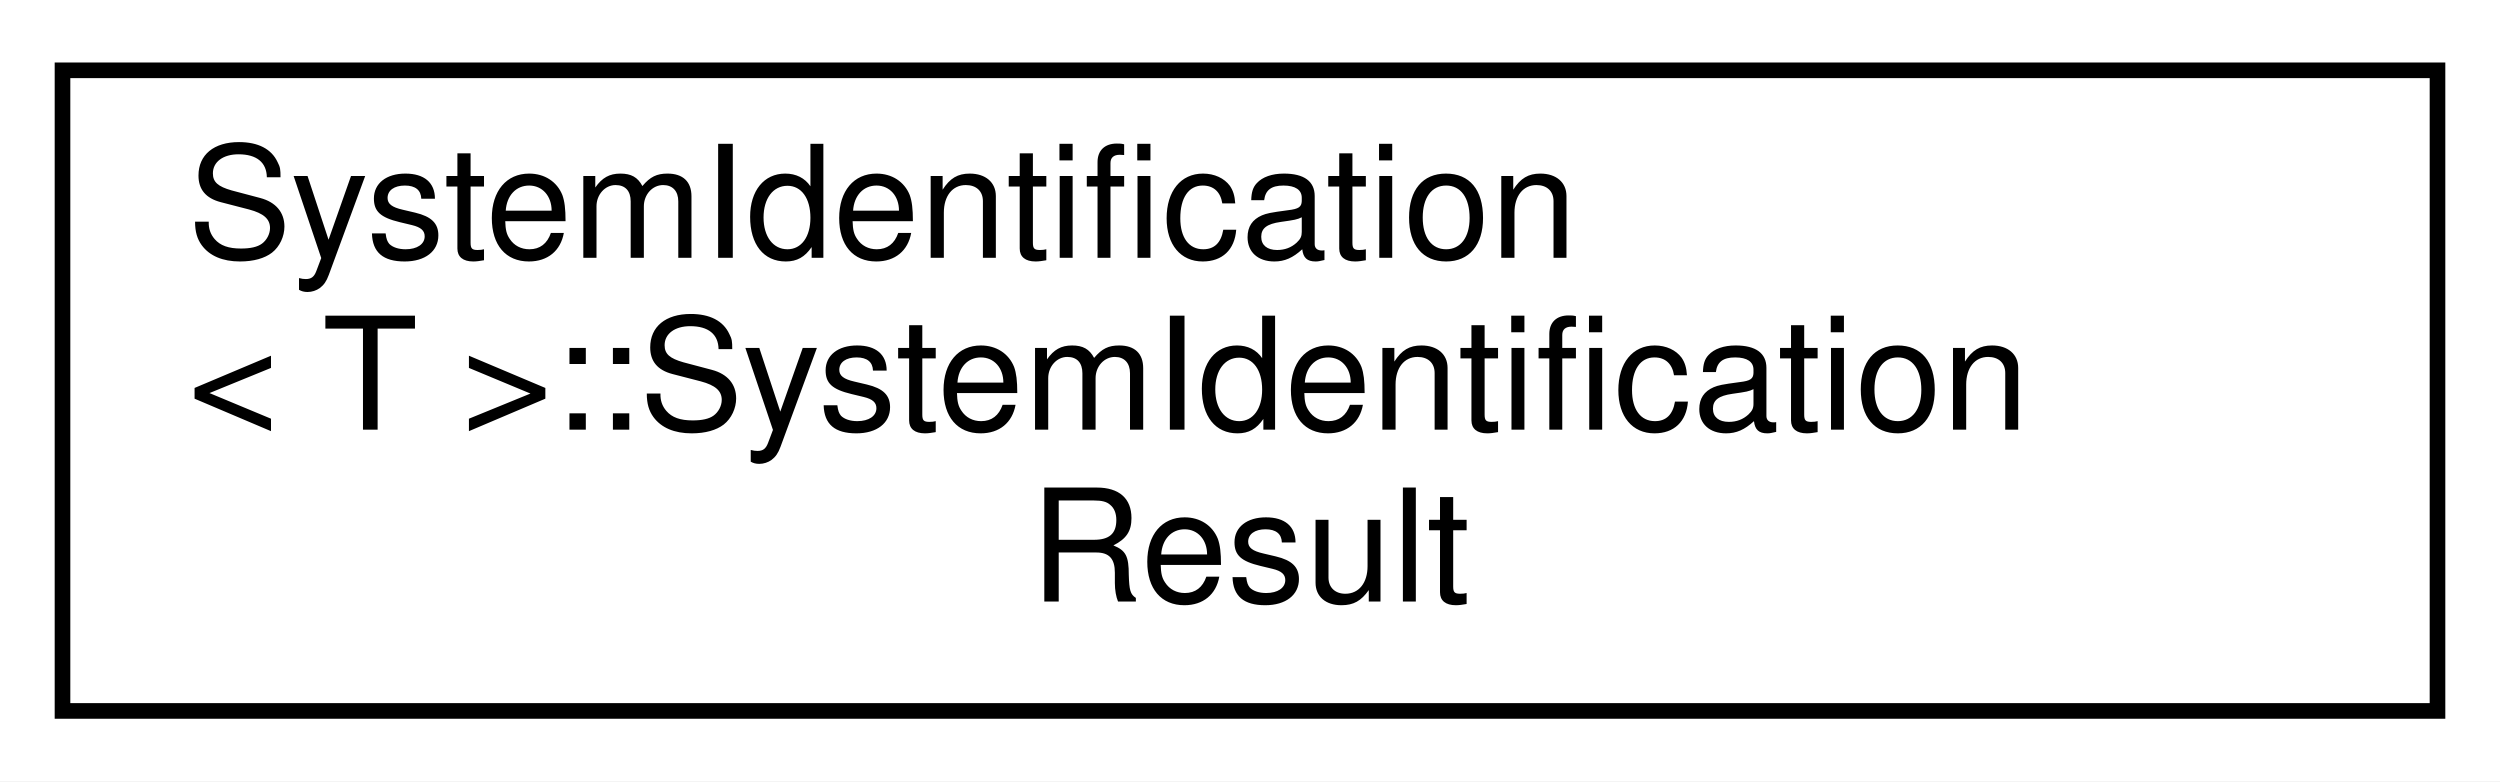
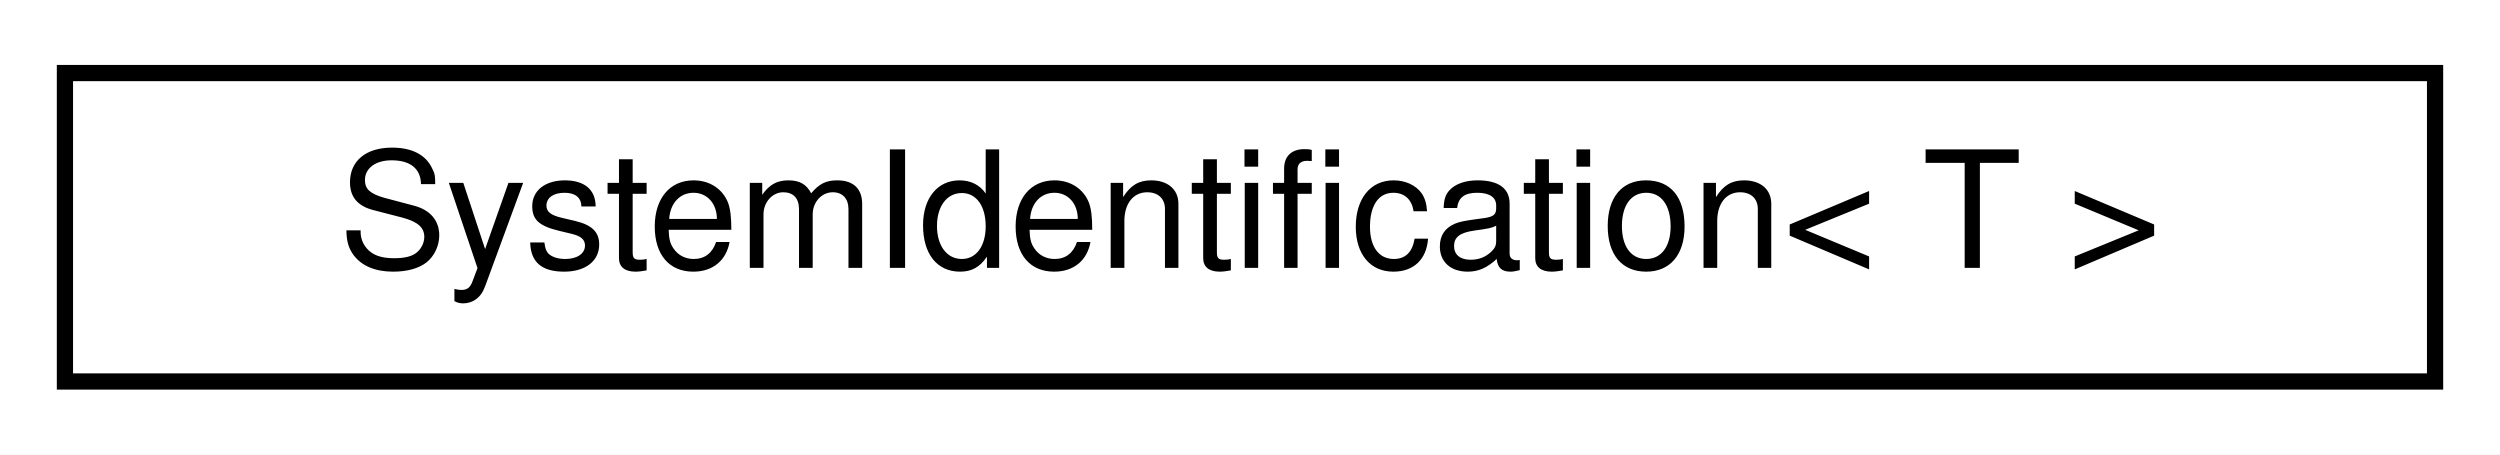
- <svg xmlns="http://www.w3.org/2000/svg" xmlns:xlink="http://www.w3.org/1999/xlink" width="160pt" height="50pt" viewBox="0.00 0.00 160.00 50.00">
-   <g id="graph0" class="graph" transform="scale(1 1) rotate(0) translate(4 46)">
-     <polygon fill="white" stroke="transparent" points="-4,4 -4,-46 156,-46 156,4 -4,4" />
+ <svg xmlns="http://www.w3.org/2000/svg" xmlns:xlink="http://www.w3.org/1999/xlink" width="154pt" height="28pt" viewBox="0.00 0.00 154.00 28.00">
+   <g id="graph0" class="graph" transform="scale(1 1) rotate(0) translate(4 24)">
+     <polygon fill="white" stroke="transparent" points="-4,4 -4,-24 150,-24 150,4 -4,4" />
    <g id="node1" class="node">
      <g id="a_node1">
-         <a xlink:href="structdrake_1_1solvers_1_1_system_identification_1_1_system_identification_result.html" target="_top" xlink:title="A helper struct to hold System ID results.">
-           <polygon fill="white" stroke="black" points="0,-0.5 0,-41.5 152,-41.5 152,-0.5 0,-0.5" />
-           <text text-anchor="start" x="8" y="-29.5" font-family="Helvetica,sans-Serif" font-size="10.00">SystemIdentification</text>
-           <text text-anchor="start" x="8" y="-18.5" font-family="Helvetica,sans-Serif" font-size="10.00">&lt; T &gt;::SystemIdentification</text>
-           <text text-anchor="middle" x="76" y="-7.5" font-family="Helvetica,sans-Serif" font-size="10.00">Result</text>
+         <a xlink:href="classdrake_1_1solvers_1_1_system_identification.html" target="_top" xlink:title="Utility functions for system identification.">
+           <polygon fill="white" stroke="black" points="0,-0.5 0,-19.5 146,-19.5 146,-0.5 0,-0.5" />
+           <text text-anchor="middle" x="73" y="-7.5" font-family="Helvetica,sans-Serif" font-size="10.00">SystemIdentification&lt; T &gt;</text>
        </a>
      </g>
    </g>
  </g>
</svg>
